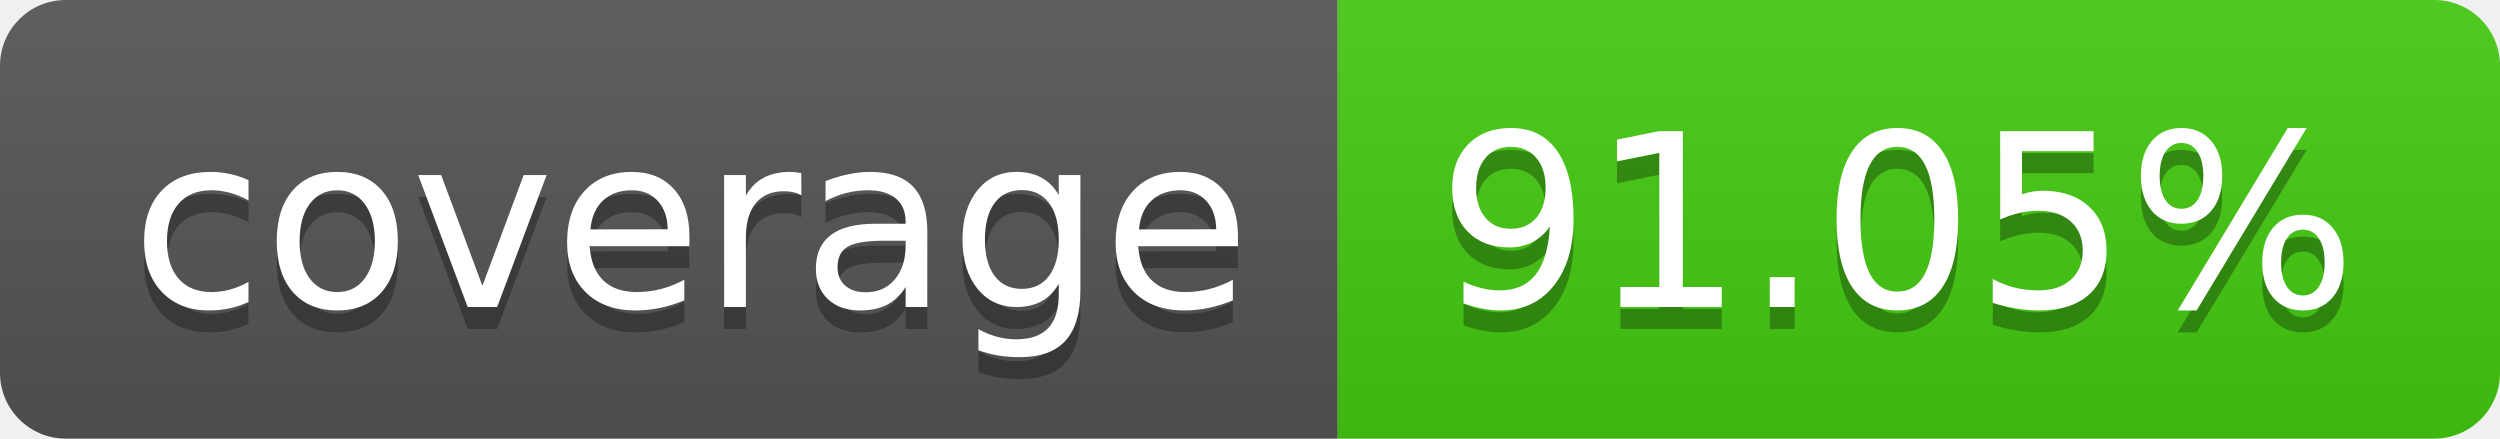
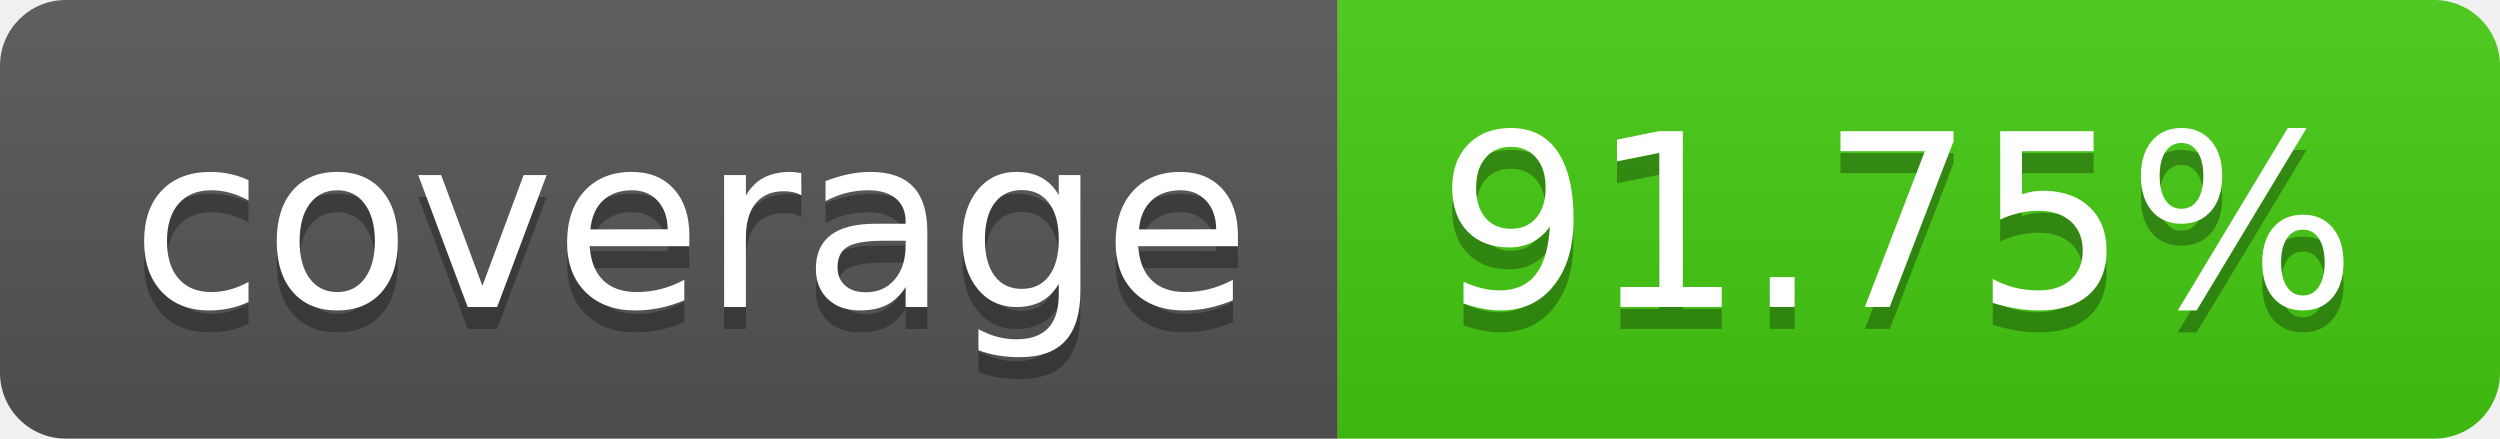
- <svg xmlns="http://www.w3.org/2000/svg" width="114" height="20" role="img" aria-label="coverage: 91.05%">
+ <svg xmlns="http://www.w3.org/2000/svg" width="114" height="20" role="img" aria-label="coverage: 91.75%">
  <linearGradient id="s" x2="0" y2="100%">
    <stop offset="0" stop-color="#bbb" stop-opacity=".1" />
    <stop offset="1" stop-opacity=".1" />
  </linearGradient>
  <clipPath id="r">
    <rect width="114" height="20" rx="3" fill="#fff" />
  </clipPath>
  <g clip-path="url(#r)">
    <rect width="61" height="20" fill="#555" />
    <rect x="61" width="53" height="20" fill="#4c1" />
    <rect width="114" height="20" fill="url(#s)" />
  </g>
  <g fill="#fff" text-anchor="middle" font-family="Verdana,Geneva,DejaVu Sans,sans-serif" text-rendering="geometricPrecision" font-size="110">
    <text aria-hidden="true" x="315" y="150" fill="#010101" fill-opacity=".3" transform="scale(.1)" textLength="510">coverage</text>
    <text x="315" y="140" transform="scale(.1)" fill="#fff" textLength="510">coverage</text>
-     <text aria-hidden="true" x="865" y="150" fill="#010101" fill-opacity=".3" transform="scale(.1)" textLength="430">91.05%</text>
-     <text x="865" y="140" transform="scale(.1)" fill="#fff" textLength="430">91.05%</text>
+     <text aria-hidden="true" x="865" y="150" fill="#010101" fill-opacity=".3" transform="scale(.1)" textLength="430">91.75%</text>
+     <text x="865" y="140" transform="scale(.1)" fill="#fff" textLength="430">91.75%</text>
  </g>
</svg>
